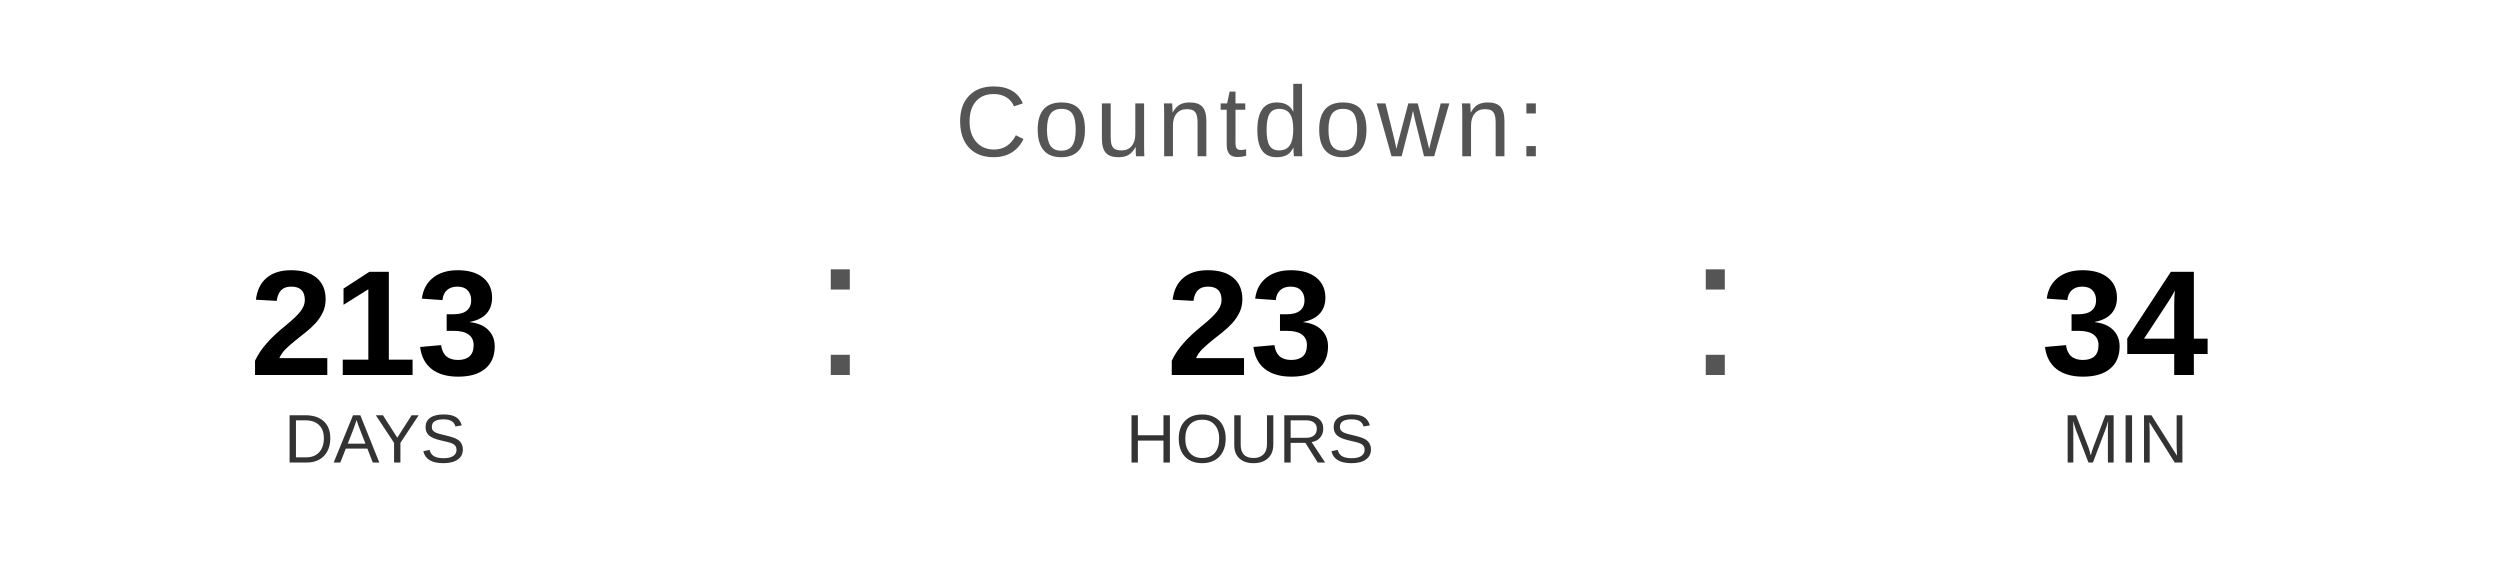
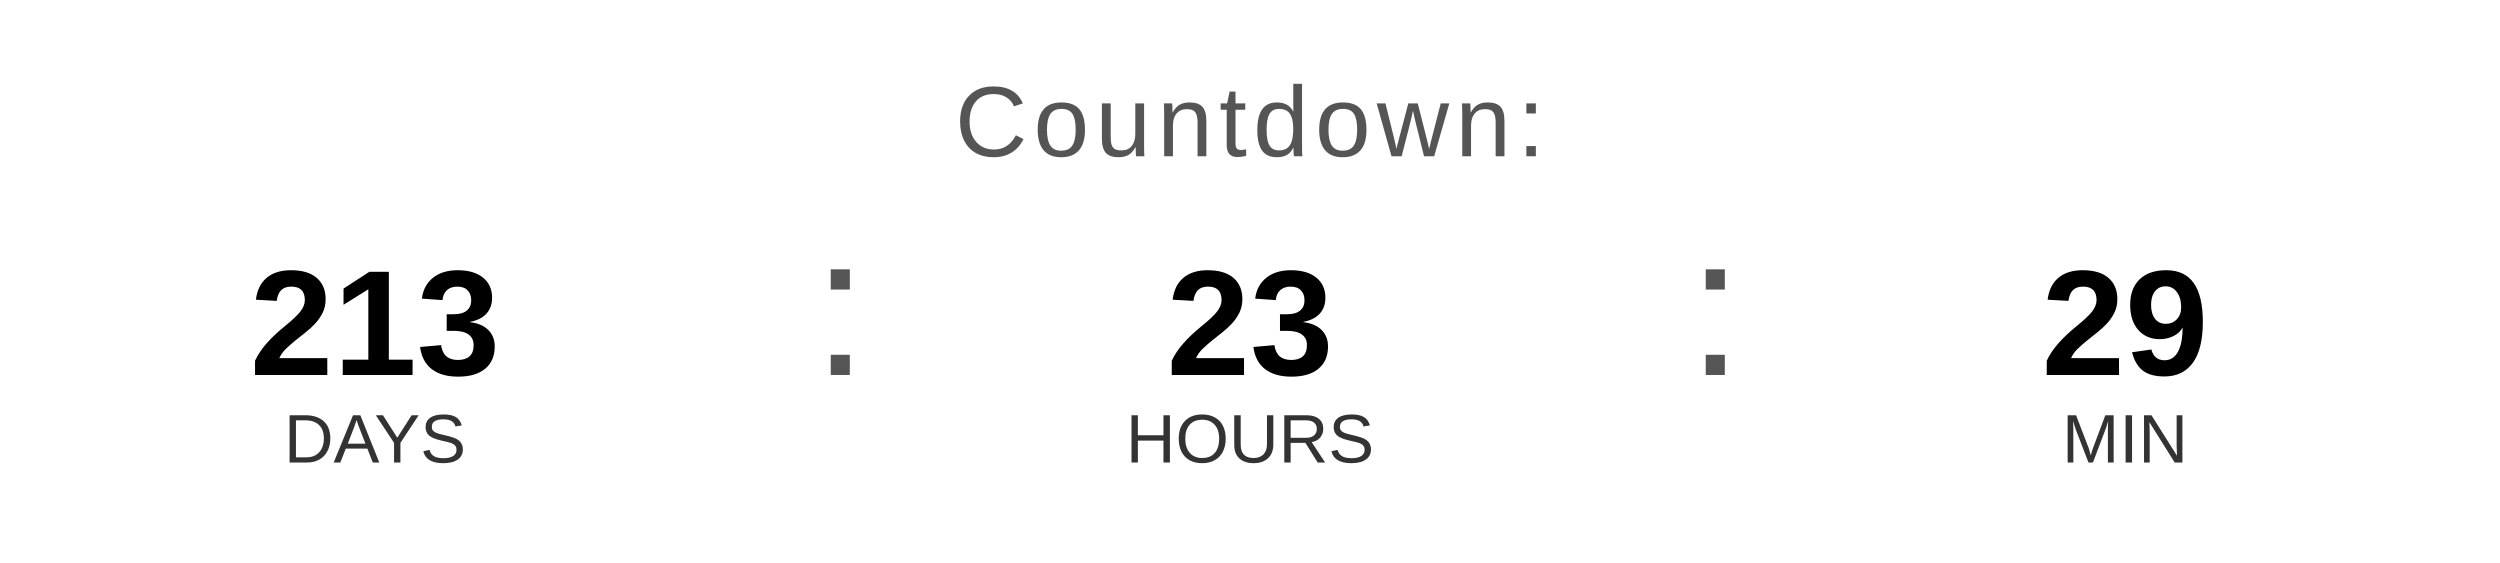
<svg xmlns="http://www.w3.org/2000/svg" width="400" height="90" viewBox="0 0 400 90">
  <text x="200" y="25" font-family="Arial, Helvetica, sans-serif" font-size="16" fill="#555555" text-anchor="middle" letter-spacing="1">
    Countdown:
  </text>
  <text x="60" y="60" font-family="Arial, Helvetica, sans-serif" font-size="24" font-weight="bold" fill="#000000" text-anchor="middle">213</text>
  <text x="60" y="74" font-family="Arial, Helvetica, sans-serif" font-size="11" fill="#333333" text-anchor="middle">DAYS</text>
  <text x="130" y="60" font-family="Arial, sans-serif" font-size="32" fill="#555555">:</text>
  <text x="200" y="60" font-family="Arial, Helvetica, sans-serif" font-size="24" font-weight="bold" fill="#000000" text-anchor="middle">23</text>
  <text x="200" y="74" font-family="Arial, Helvetica, sans-serif" font-size="11" fill="#333333" text-anchor="middle">HOURS</text>
  <text x="270" y="60" font-family="Arial, sans-serif" font-size="32" fill="#555555">:</text>
-   <text x="340" y="60" font-family="Arial, Helvetica, sans-serif" font-size="24" font-weight="bold" fill="#000000" text-anchor="middle">34</text>
+   <text x="340" y="60" font-family="Arial, Helvetica, sans-serif" font-size="24" font-weight="bold" fill="#000000" text-anchor="middle">29</text>
  <text x="340" y="74" font-family="Arial, Helvetica, sans-serif" font-size="11" fill="#333333" text-anchor="middle">MIN</text>
</svg>
